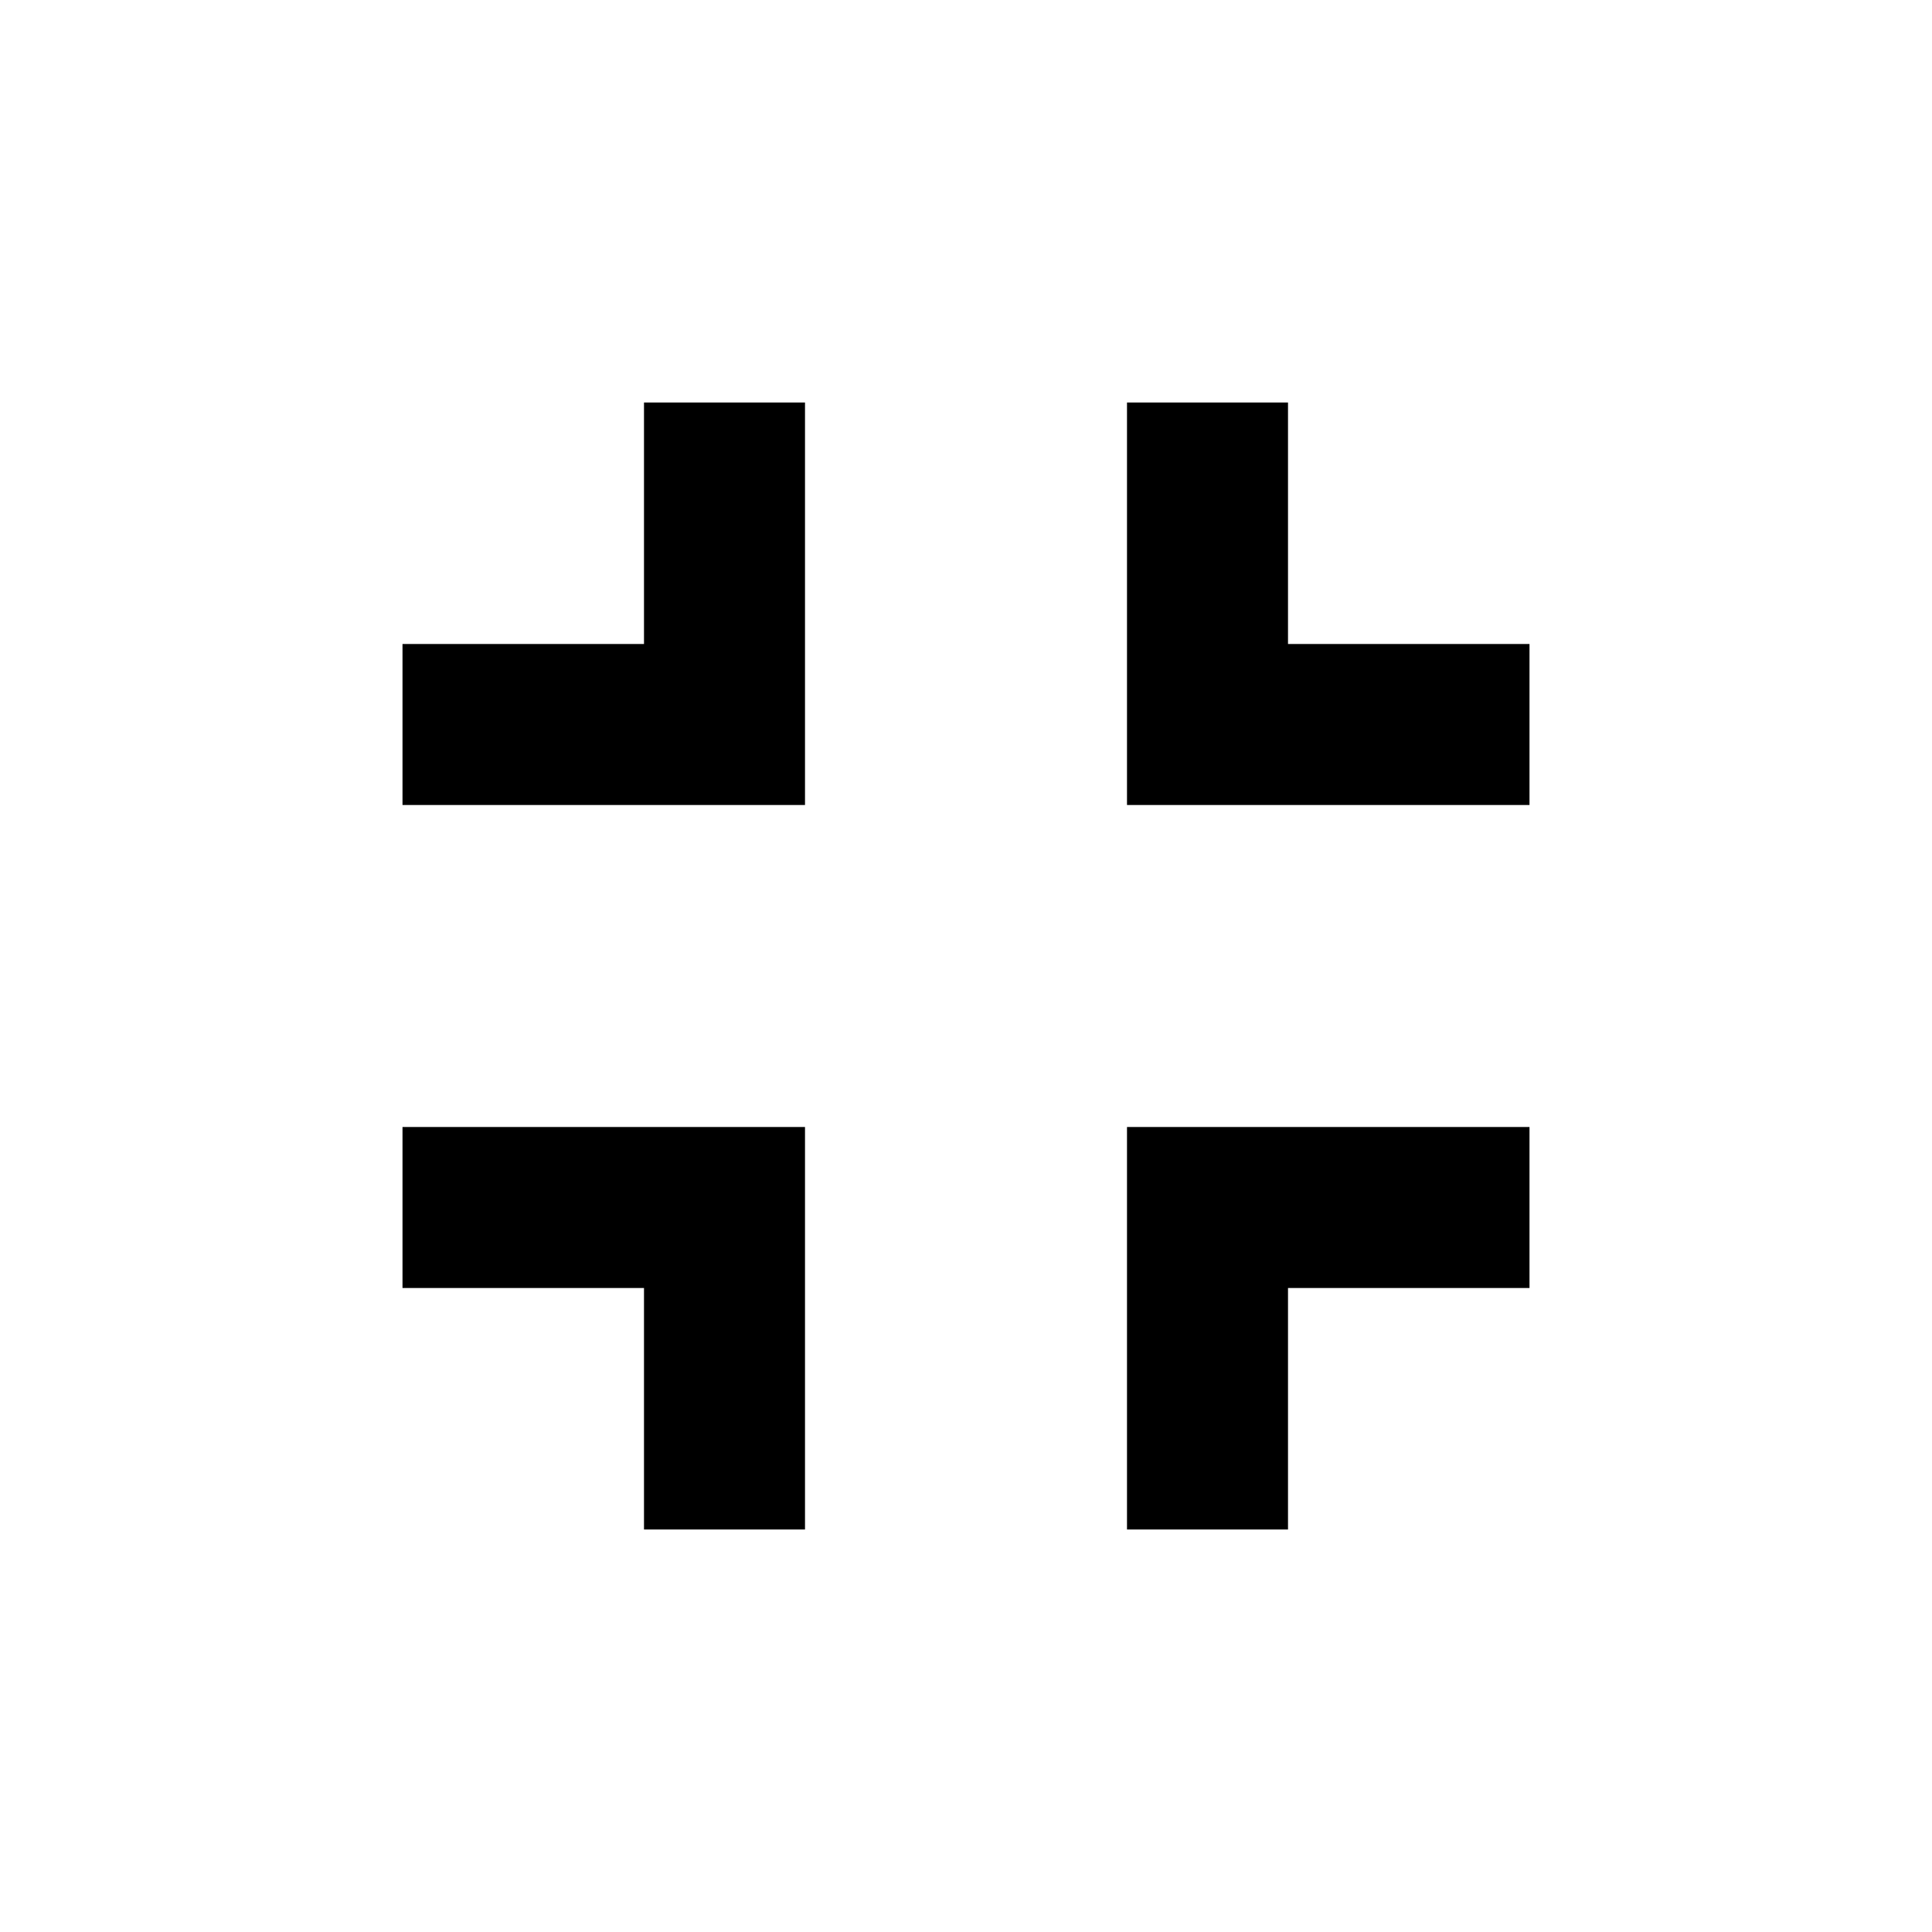
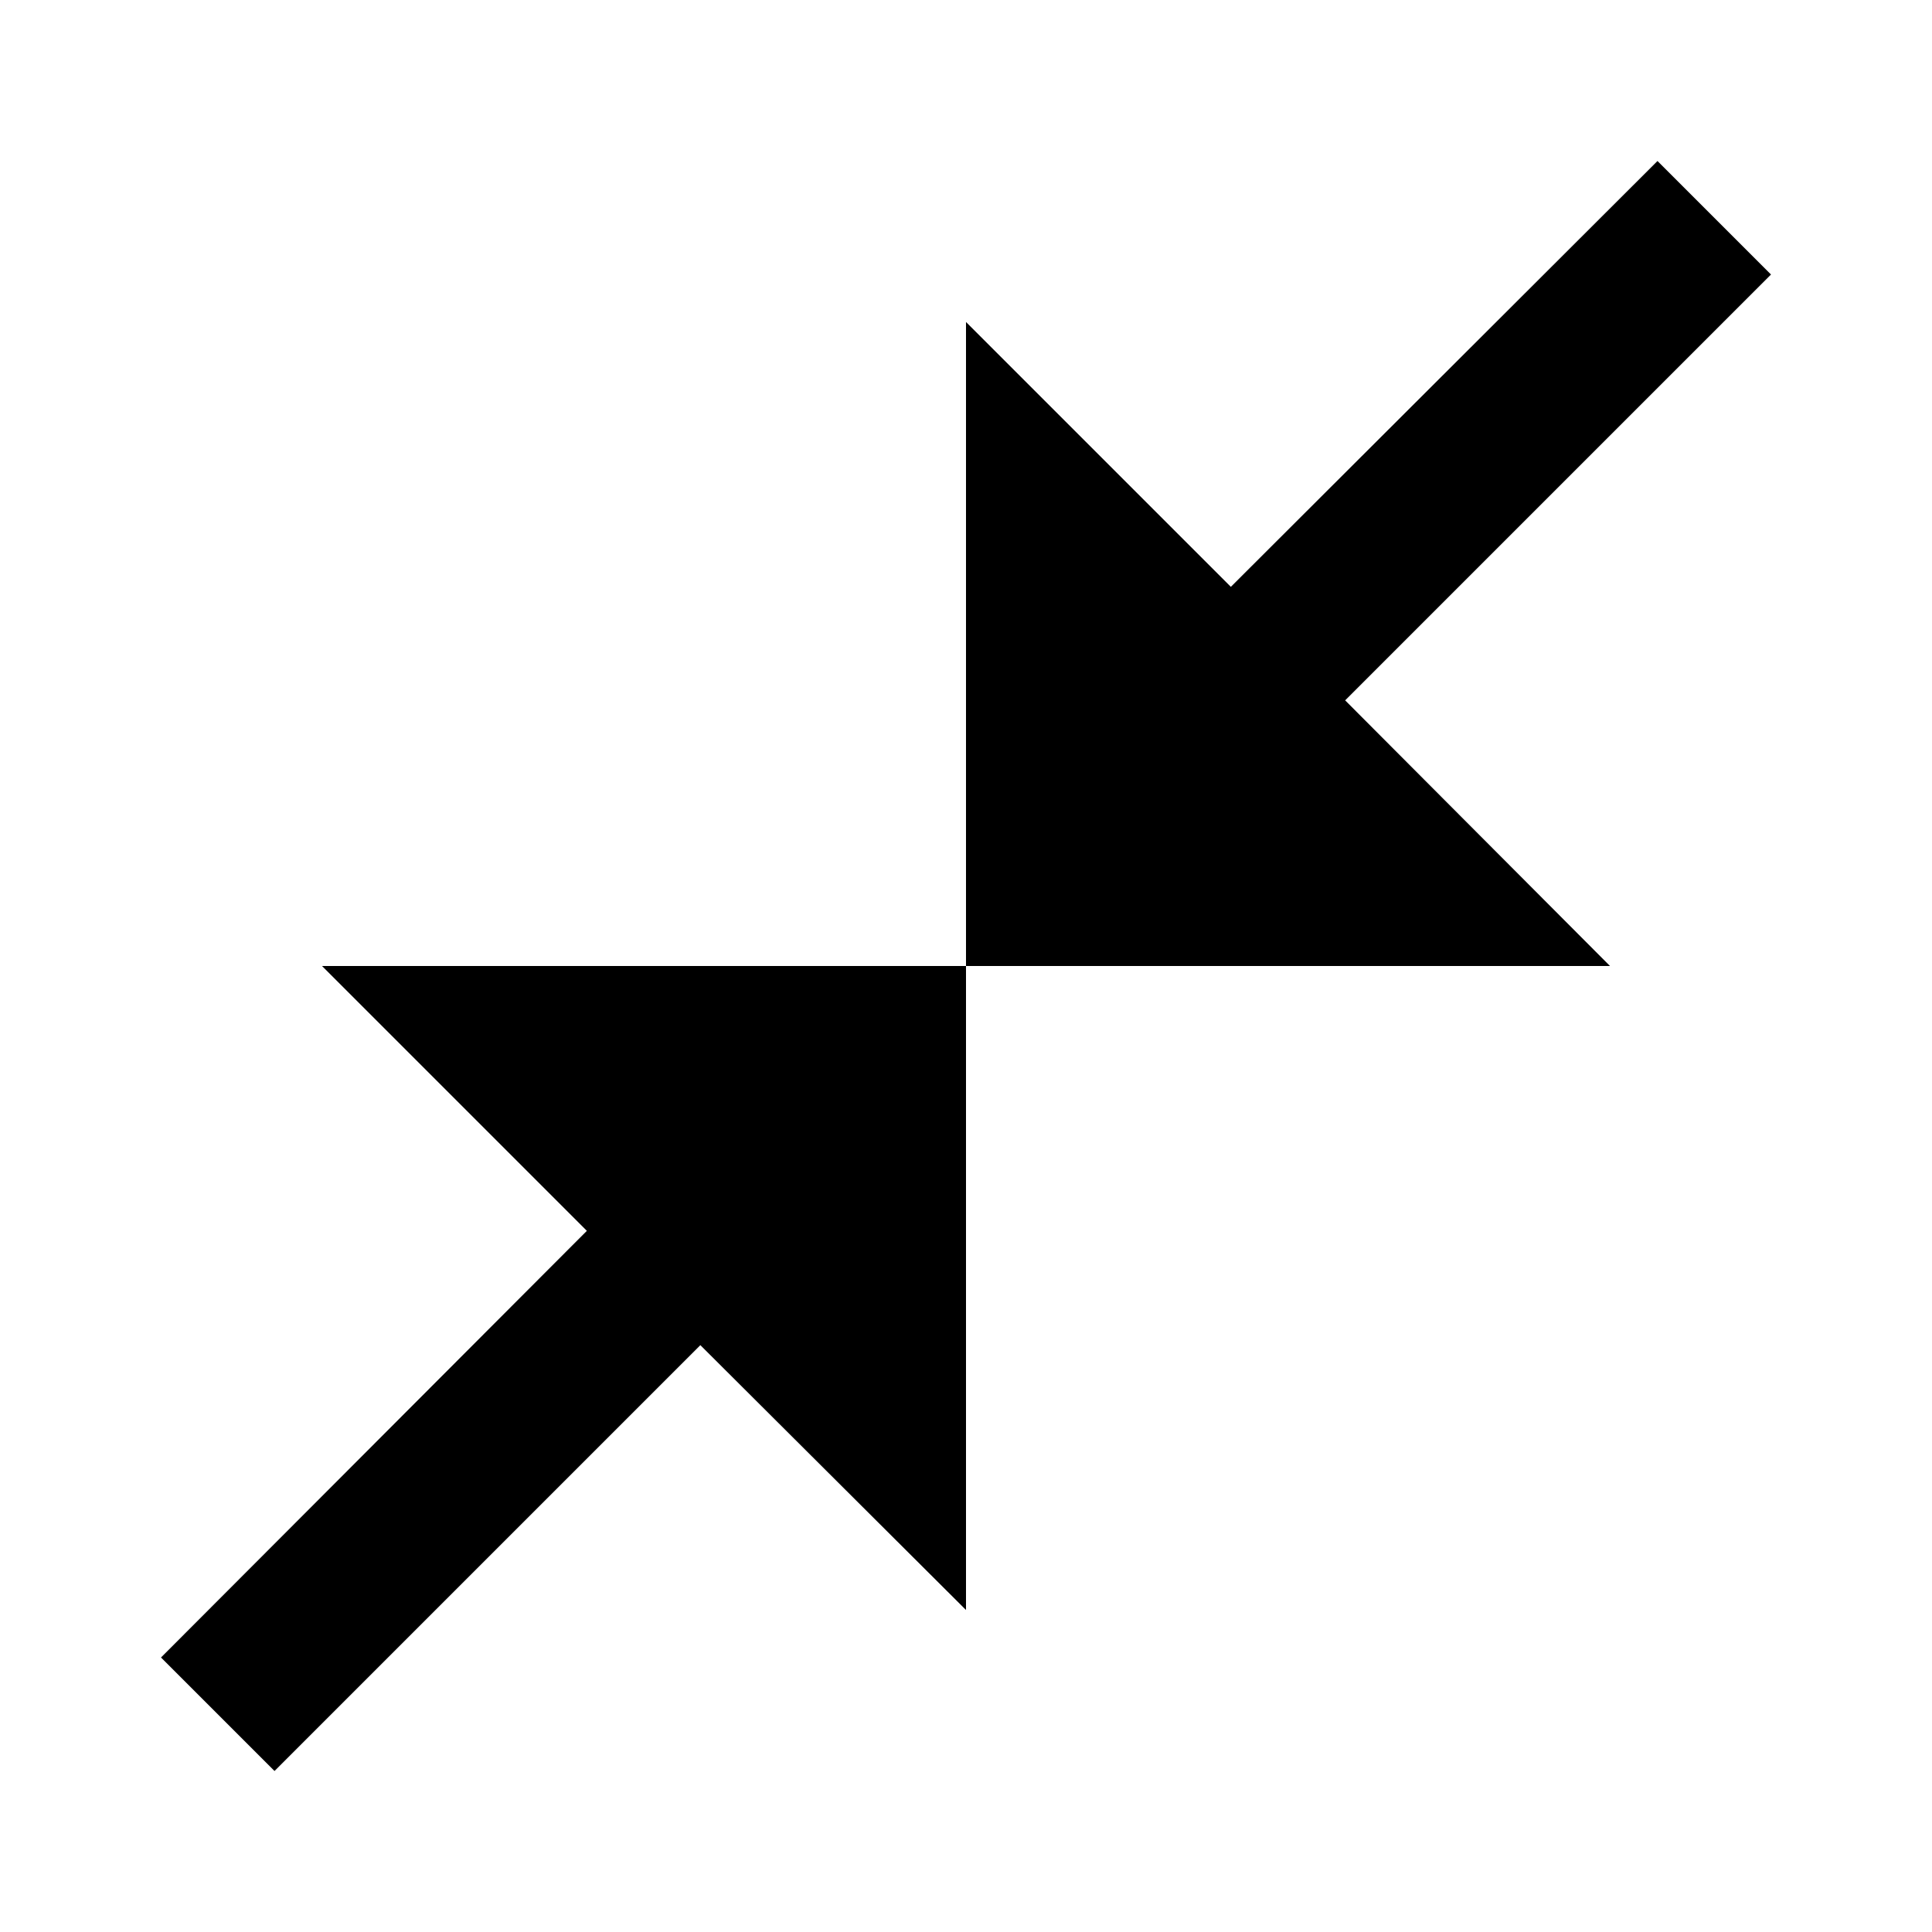
<svg xmlns="http://www.w3.org/2000/svg" viewBox="0 0 24 24">
-   <path fill="#000" d="M5 16h3v3h2v-5H5v2zm3-8H5v2h5V5H8v3zm6 11h2v-3h3v-2h-5v5zm2-11V5h-2v5h5V8h-3z" />
+   <path fill="#000" d="M22 3.41L16.71 8.7 20 12h-8V4l3.29 3.29L20.59 2 22 3.41zM3.41 22l5.29-5.29L12 20v-8H4l3.29 3.29L2 20.59 3.41 22z" />
</svg>
